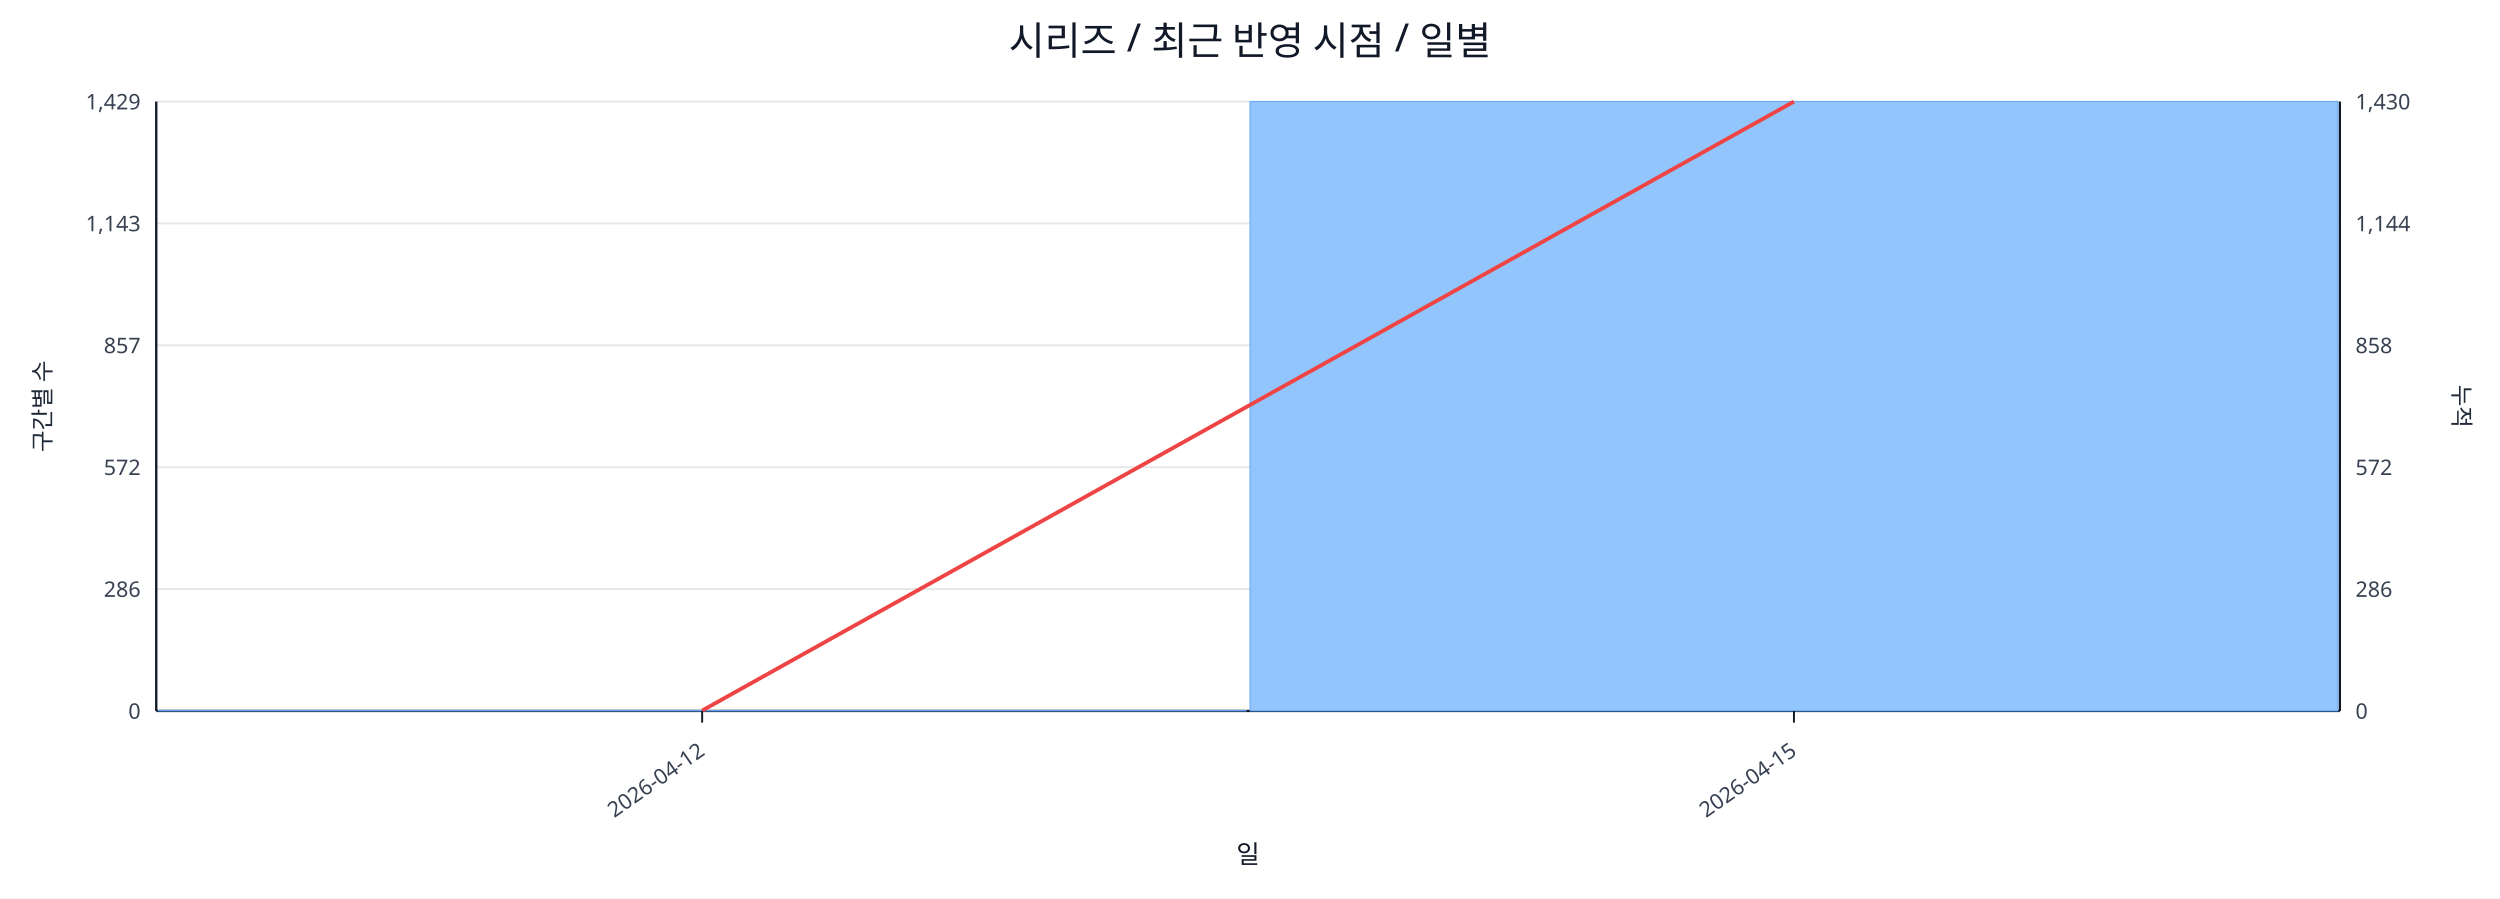
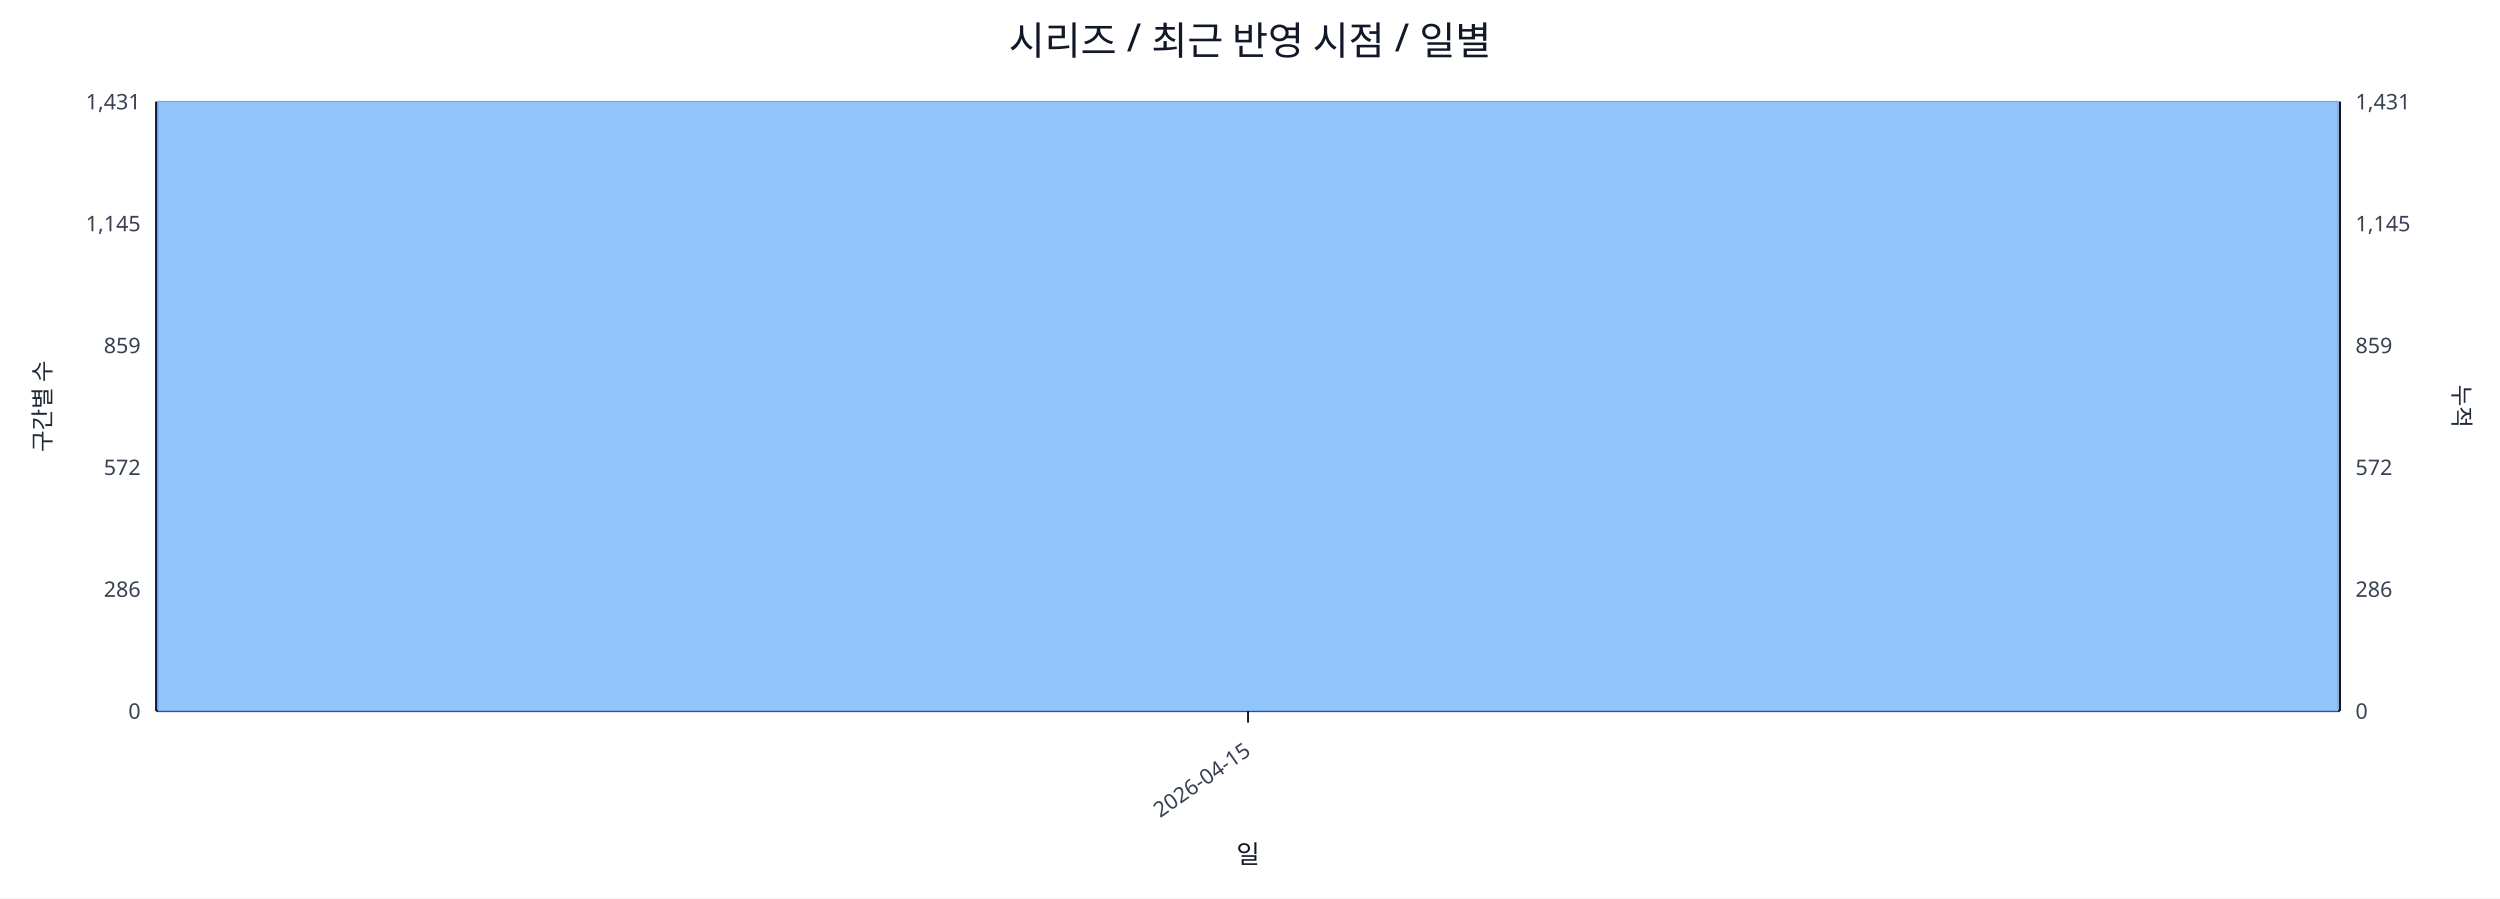
<svg xmlns="http://www.w3.org/2000/svg" width="1280" height="460" viewBox="0 0 1280 460">
  <rect x="0" y="0" width="100%" height="100%" fill="#ffffff" />
  <text x="640.0" y="28" font-size="20" text-anchor="middle" font-family="sans-serif" fill="#111827">시리즈 / 최근 반영 시점 / 일별</text>
  <line x1="80.0" y1="52.0" x2="1198.0" y2="52.0" stroke="#e5e7eb" stroke-width="1" />
-   <text x="72.0" y="56.0" font-size="11" text-anchor="end" font-family="sans-serif" fill="#374151">1,429</text>
-   <text x="1206.0" y="56.0" font-size="11" text-anchor="start" font-family="sans-serif" fill="#374151">1,430</text>
+   <text x="72.0" y="56.0" font-size="11" text-anchor="end" font-family="sans-serif" fill="#374151">1,431</text>
+   <text x="1206.0" y="56.0" font-size="11" text-anchor="start" font-family="sans-serif" fill="#374151">1,431</text>
  <line x1="80.0" y1="114.4" x2="1198.0" y2="114.4" stroke="#e5e7eb" stroke-width="1" />
-   <text x="72.0" y="118.4" font-size="11" text-anchor="end" font-family="sans-serif" fill="#374151">1,143</text>
-   <text x="1206.0" y="118.4" font-size="11" text-anchor="start" font-family="sans-serif" fill="#374151">1,144</text>
+   <text x="72.0" y="118.4" font-size="11" text-anchor="end" font-family="sans-serif" fill="#374151">1,145</text>
+   <text x="1206.0" y="118.4" font-size="11" text-anchor="start" font-family="sans-serif" fill="#374151">1,145</text>
  <line x1="80.0" y1="176.8" x2="1198.0" y2="176.8" stroke="#e5e7eb" stroke-width="1" />
-   <text x="72.0" y="180.8" font-size="11" text-anchor="end" font-family="sans-serif" fill="#374151">857</text>
-   <text x="1206.0" y="180.8" font-size="11" text-anchor="start" font-family="sans-serif" fill="#374151">858</text>
+   <text x="72.0" y="180.8" font-size="11" text-anchor="end" font-family="sans-serif" fill="#374151">859</text>
+   <text x="1206.0" y="180.8" font-size="11" text-anchor="start" font-family="sans-serif" fill="#374151">859</text>
  <line x1="80.0" y1="239.2" x2="1198.0" y2="239.2" stroke="#e5e7eb" stroke-width="1" />
  <text x="72.0" y="243.2" font-size="11" text-anchor="end" font-family="sans-serif" fill="#374151">572</text>
  <text x="1206.0" y="243.2" font-size="11" text-anchor="start" font-family="sans-serif" fill="#374151">572</text>
  <line x1="80.0" y1="301.6" x2="1198.0" y2="301.6" stroke="#e5e7eb" stroke-width="1" />
  <text x="72.0" y="305.6" font-size="11" text-anchor="end" font-family="sans-serif" fill="#374151">286</text>
  <text x="1206.0" y="305.6" font-size="11" text-anchor="start" font-family="sans-serif" fill="#374151">286</text>
  <line x1="80.0" y1="364.0" x2="1198.0" y2="364.0" stroke="#e5e7eb" stroke-width="1" />
  <text x="72.0" y="368.0" font-size="11" text-anchor="end" font-family="sans-serif" fill="#374151">0</text>
  <text x="1206.0" y="368.0" font-size="11" text-anchor="start" font-family="sans-serif" fill="#374151">0</text>
  <line x1="80.0" y1="364.0" x2="1198.0" y2="364.0" stroke="#111827" stroke-width="1.2" />
  <line x1="80.0" y1="52.0" x2="80.0" y2="364.0" stroke="#111827" stroke-width="1.2" />
  <line x1="1198.0" y1="52.0" x2="1198.0" y2="364.0" stroke="#111827" stroke-width="1.2" />
-   <rect x="81.0" y="363.8" width="557.0" height="0.2" fill="#93c5fd" stroke="#60a5fa" stroke-width="0.5" />
-   <rect x="640.0" y="52.0" width="557.0" height="312.0" fill="#93c5fd" stroke="#60a5fa" stroke-width="0.5" />
-   <polyline fill="none" stroke="#ef4444" stroke-width="2" points="359.5,363.8 918.5,52.0" />
-   <line x1="359.5" y1="364.0" x2="359.5" y2="370.0" stroke="#111827" stroke-width="1" />
-   <text x="361.5" y="386.0" font-size="11" text-anchor="end" transform="rotate(-35 361.5 386.0)" font-family="sans-serif" fill="#374151">2026-04-12</text>
-   <line x1="918.5" y1="364.0" x2="918.5" y2="370.0" stroke="#111827" stroke-width="1" />
-   <text x="920.5" y="386.0" font-size="11" text-anchor="end" transform="rotate(-35 920.5 386.0)" font-family="sans-serif" fill="#374151">2026-04-15</text>
+   <rect x="81.0" y="52.0" width="1116.0" height="312.0" fill="#93c5fd" stroke="#60a5fa" stroke-width="0.5" />
+   <polyline fill="none" stroke="#ef4444" stroke-width="2" points="639.0,52.0" />
+   <line x1="639.0" y1="364.0" x2="639.0" y2="370.0" stroke="#111827" stroke-width="1" />
+   <text x="641.0" y="386.0" font-size="11" text-anchor="end" transform="rotate(-35 641.0 386.0)" font-family="sans-serif" fill="#374151">2026-04-15</text>
  <text x="26" y="208.0" font-size="12" transform="rotate(-90 26 208.0)" text-anchor="middle" font-family="sans-serif" fill="#1f2937">구간별 수</text>
  <text x="1256.0" y="208.0" font-size="12" transform="rotate(90 1256.0 208.0)" text-anchor="middle" font-family="sans-serif" fill="#1f2937">누적</text>
  <text x="639.0" y="442.0" font-size="13" text-anchor="middle" font-family="sans-serif" fill="#111827">일</text>
</svg>
